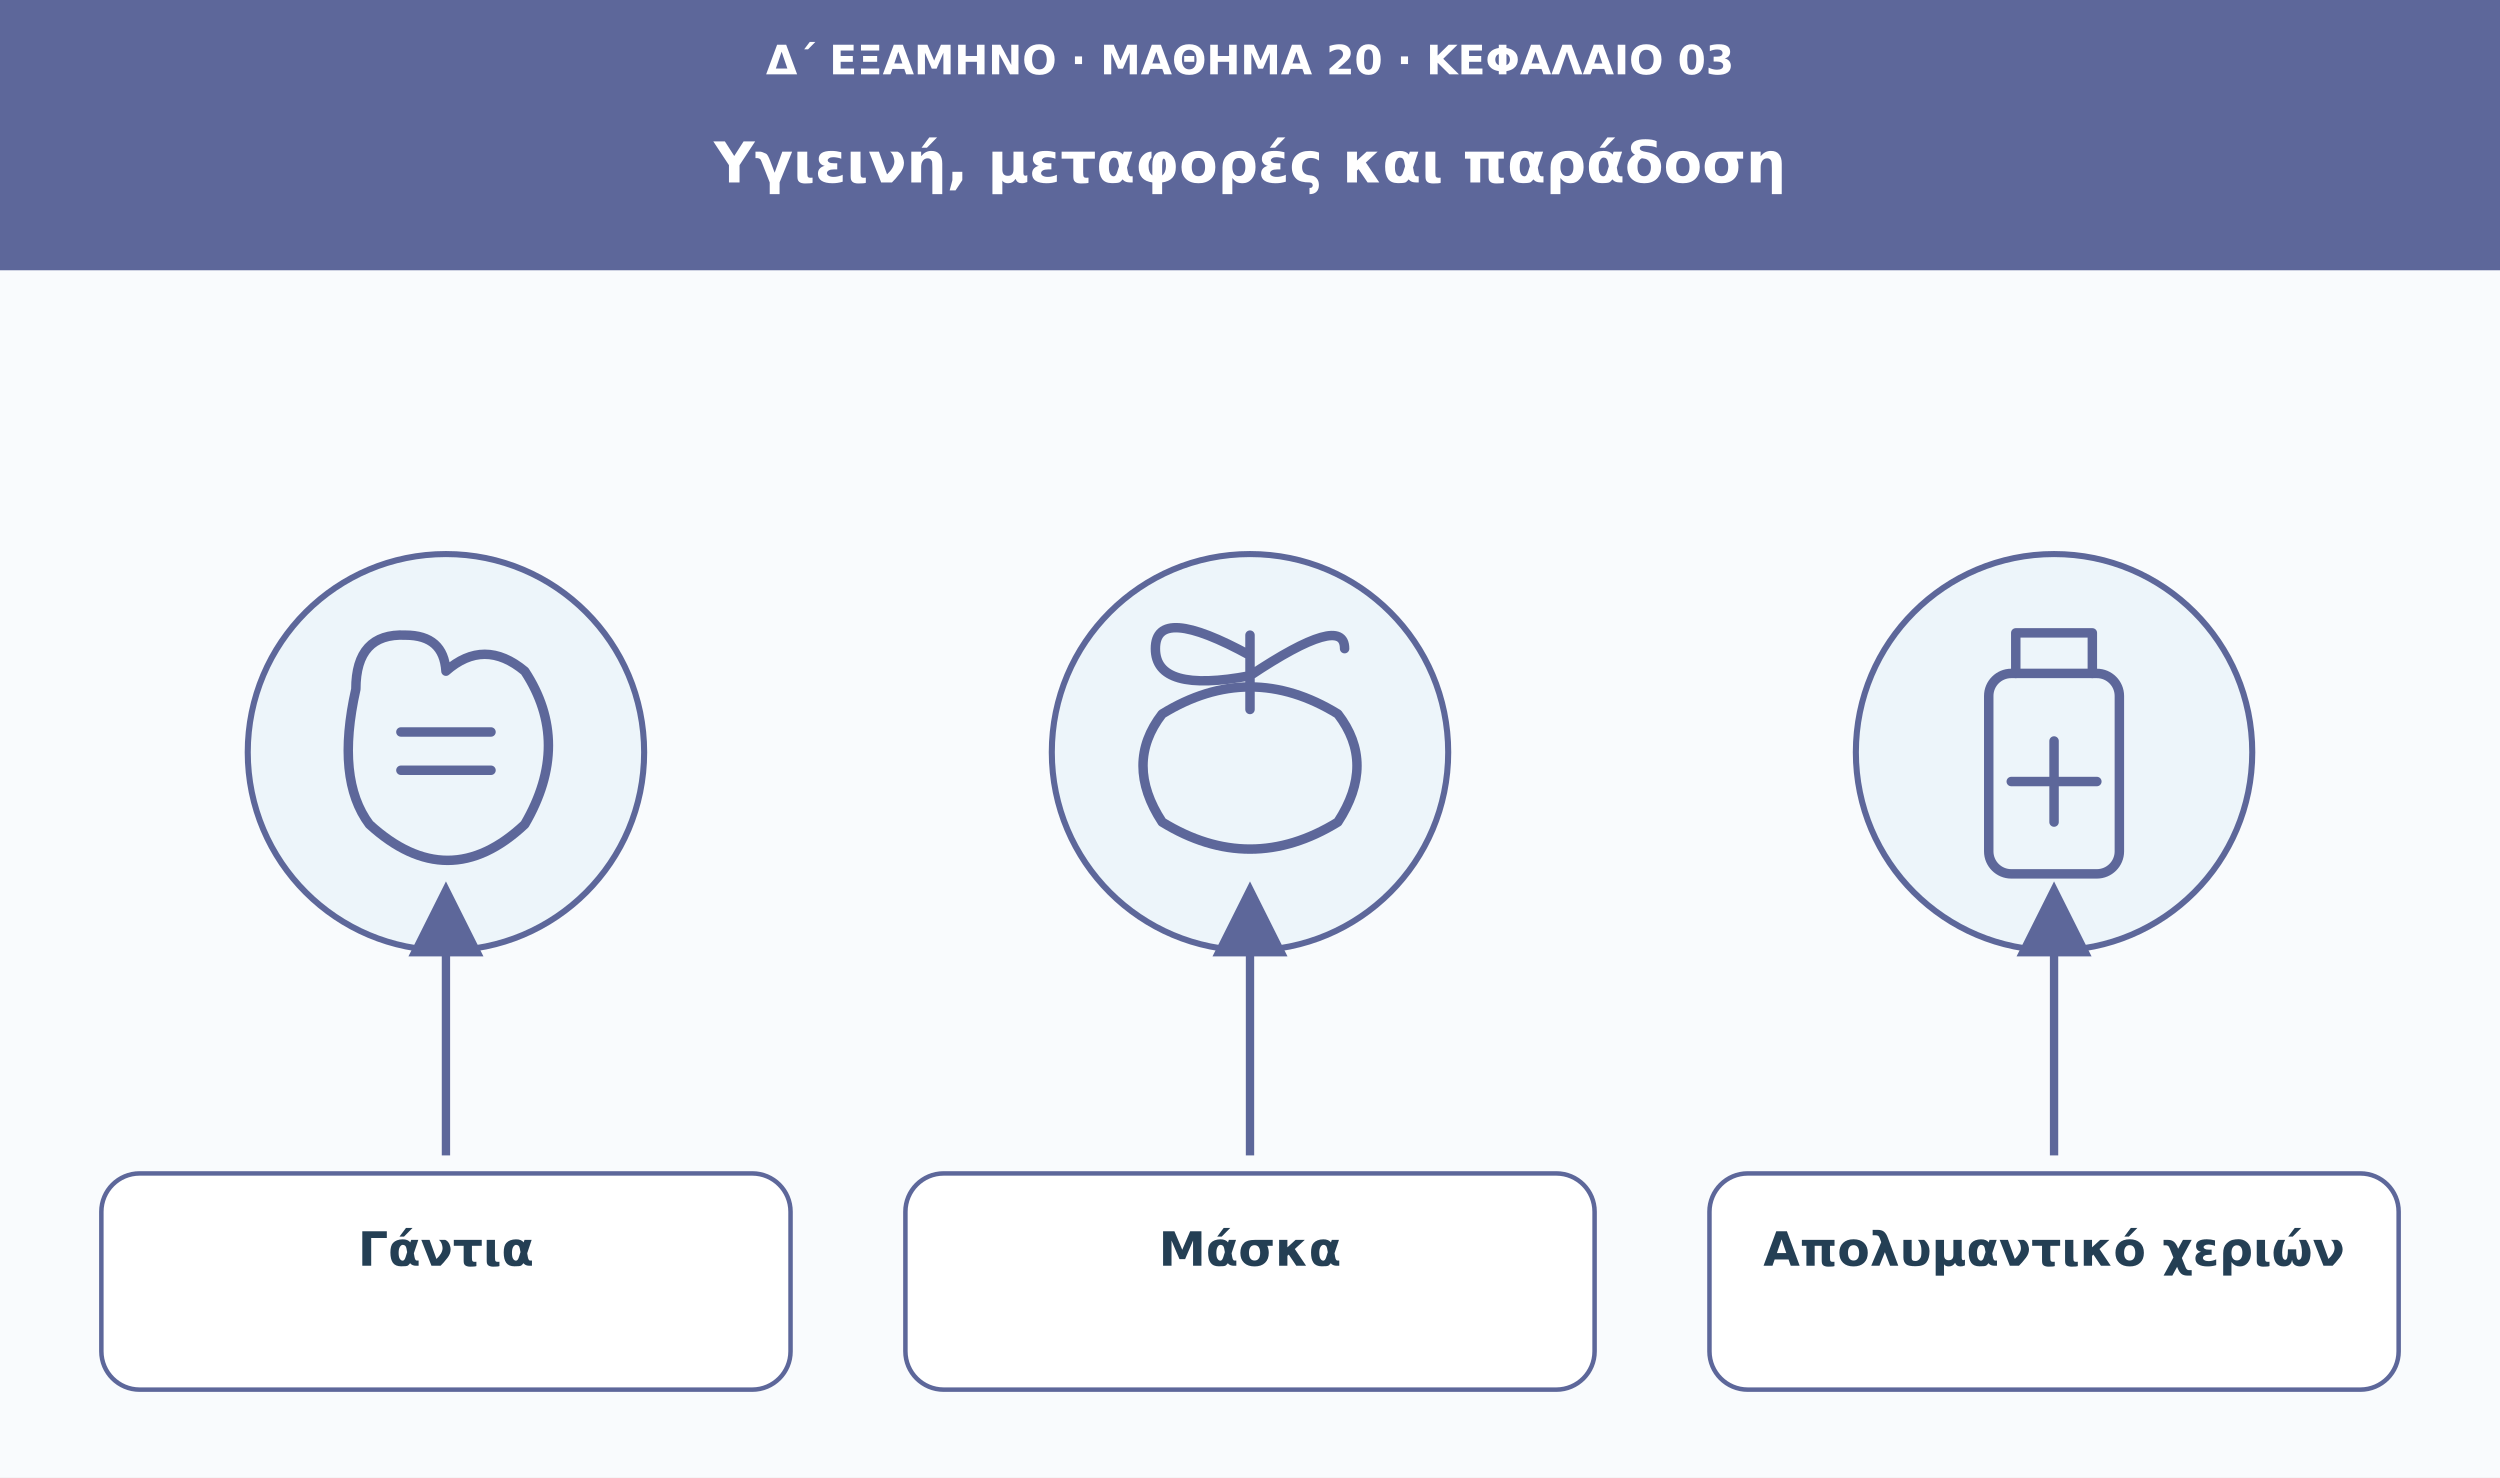
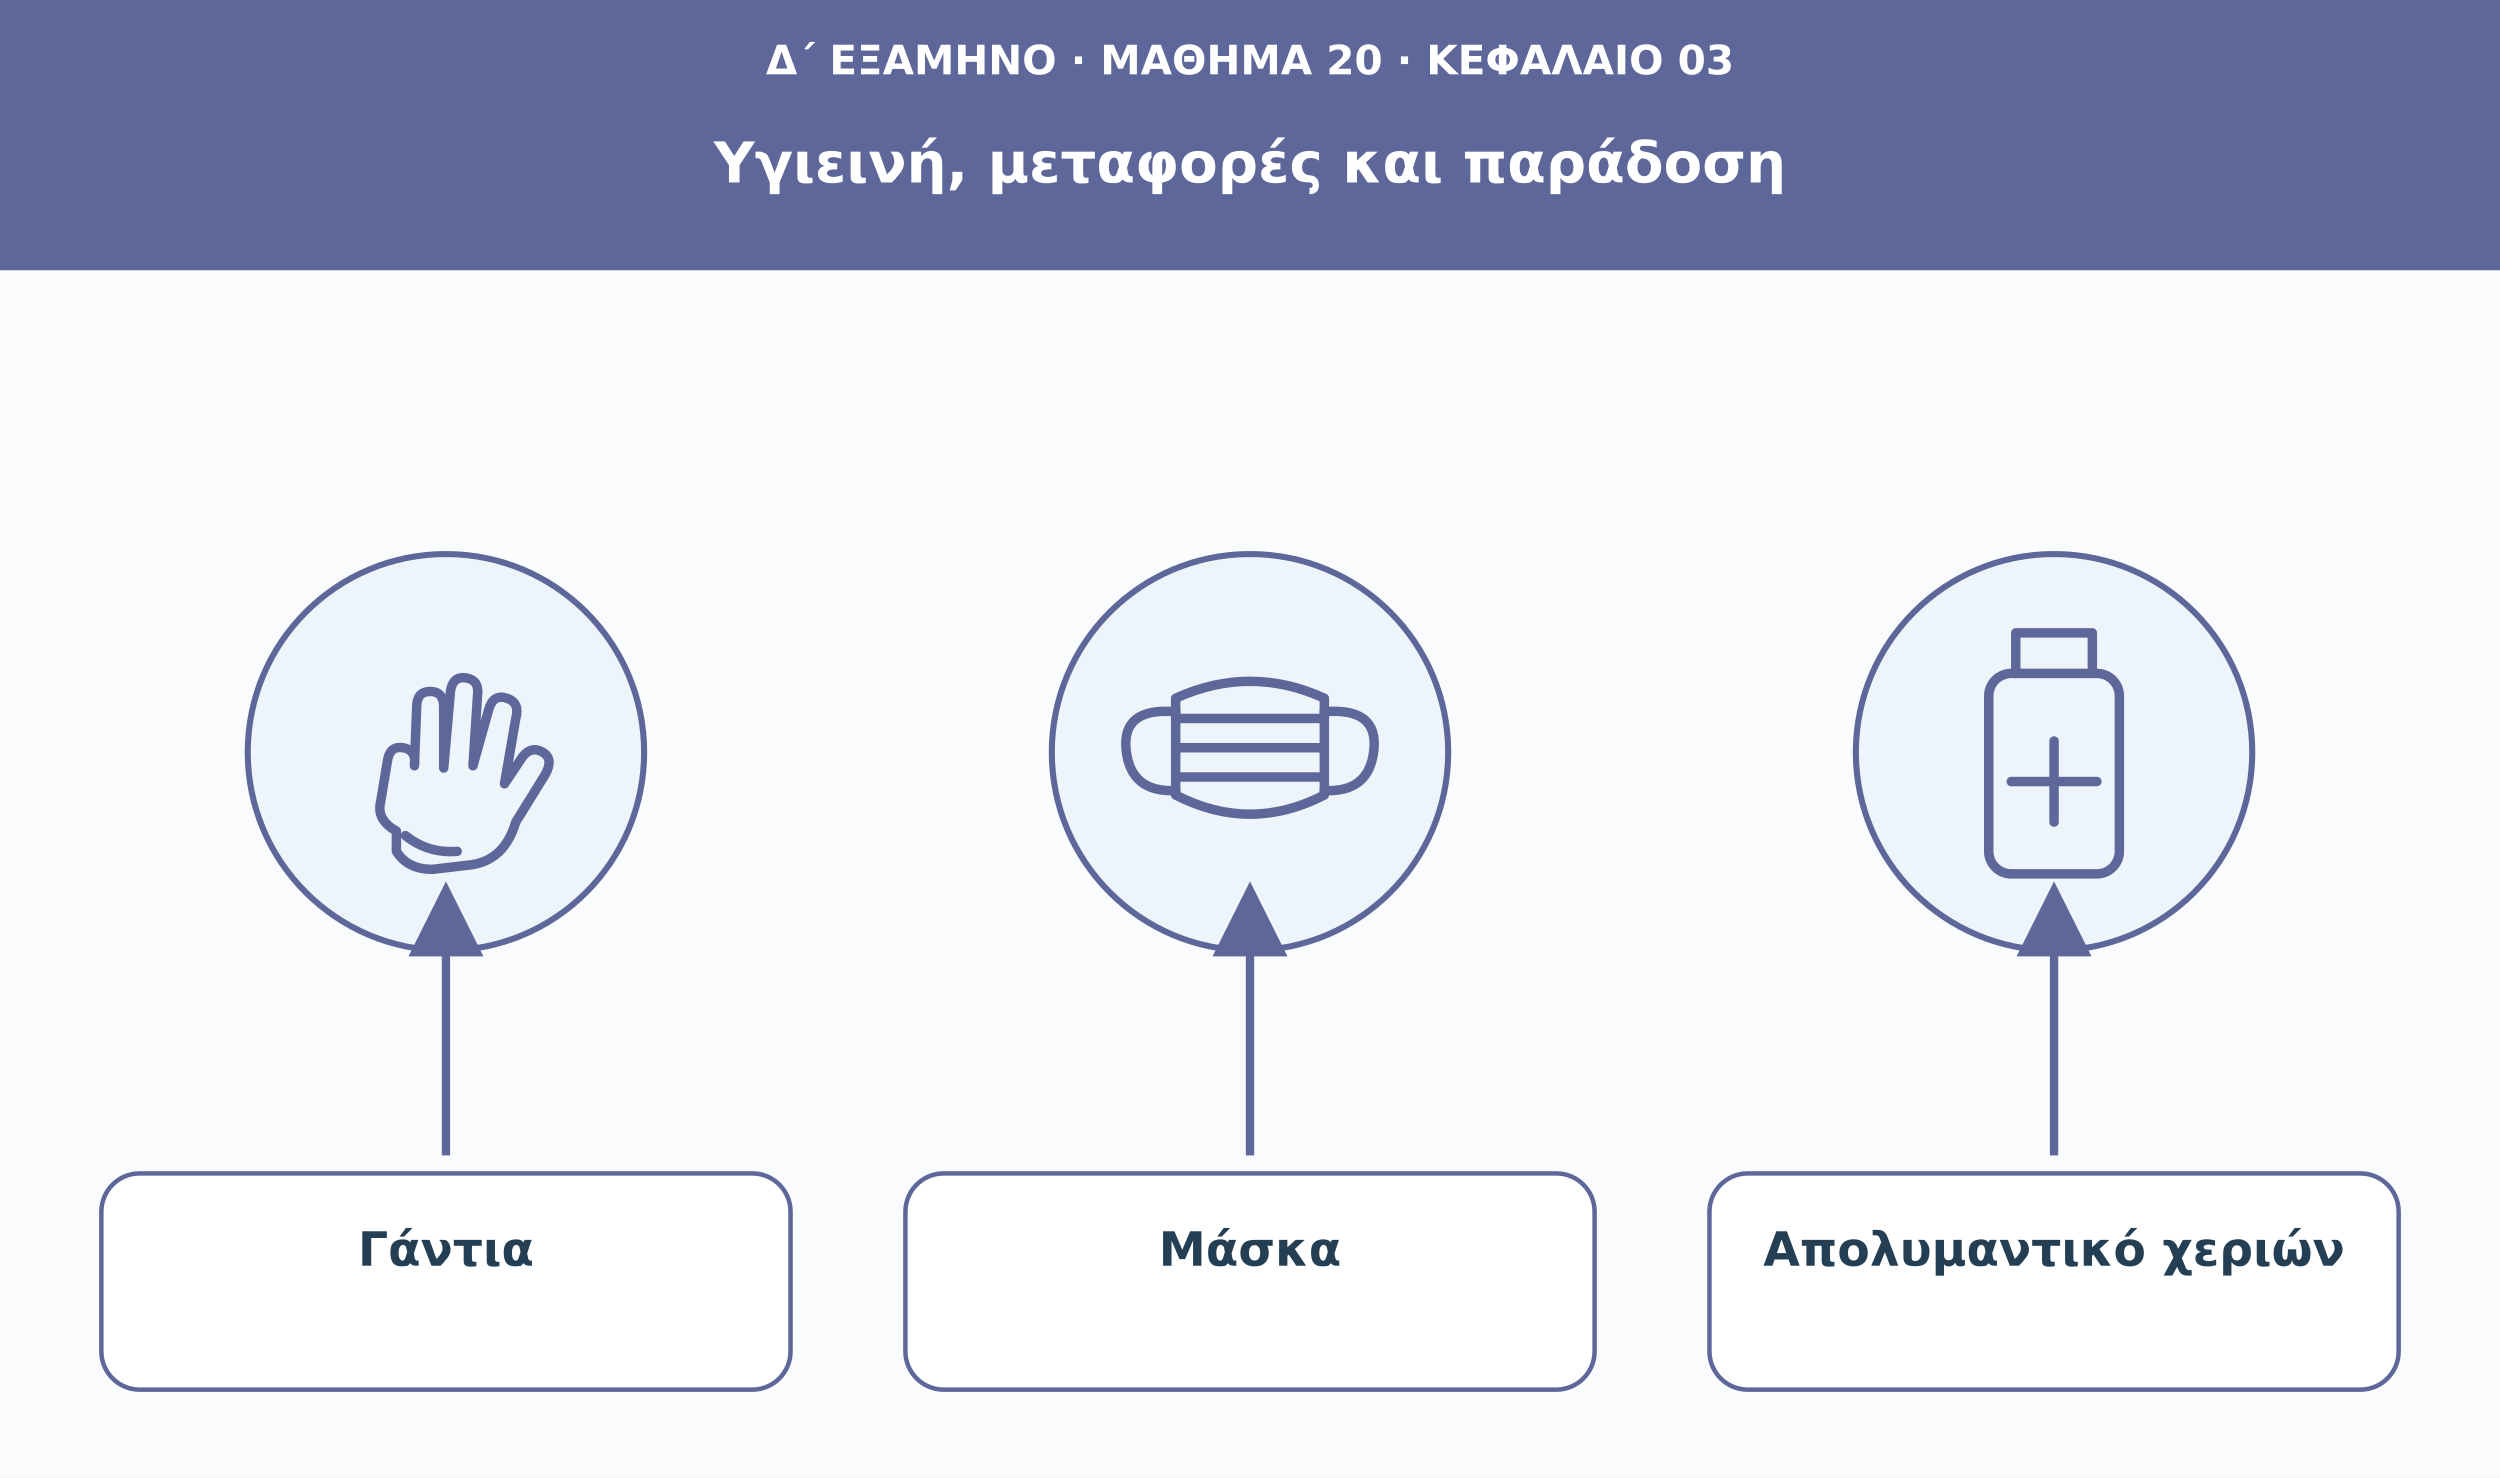
<svg xmlns="http://www.w3.org/2000/svg" viewBox="0 0 1110 656" role="img" aria-labelledby="t d">
  <defs>
    <marker id="arrow" viewBox="0 0 10 10" markerWidth="9" markerHeight="9" refX="8" refY="5" orient="auto">
      <path d="M0 0L10 5L0 10Z" fill="#5d679a" />
    </marker>
  </defs>
  <rect width="1110" height="656" fill="#f9fbfd" />
  <rect width="1110" height="120" fill="#5d679a" />
  <text x="555" y="33" font-family="DejaVu Sans,Arial,sans-serif" font-size="18" fill="#ffffff" font-weight="680" text-anchor="middle">Δ΄ ΕΞΑΜΗΝΟ · ΜΑΘΗΜΑ 20 · ΚΕΦΑΛΑΙΟ 03</text>
  <text x="555" y="81" font-family="DejaVu Sans,Arial,sans-serif" font-size="25" fill="#ffffff" font-weight="750" text-anchor="middle">Υγιεινή, μεταφορές και παράδοση</text>
  <circle cx="198" cy="334" r="88" fill="#edf5fa" stroke="#5d679a" stroke-width="2.7" />
  <g transform="translate(198 334)" fill="none" stroke="#5d679a" stroke-width="4.2" stroke-linecap="round" stroke-linejoin="round">
-     <path d="M-40-28q0-25 22-24q17 0 18 16q17-15 35 0q21 32 0 68q-34 32-69 0q-15-20-6-60Z" />
-     <path d="M-20-9h40m-40 17h40" />
+     <path d="M-22 35Q-31 30-29 22l3-18q1-7 7-6t5 8l1-26q0-7 6-7t6 7v27l3-34q1-7 7-6t5 8l-2 31 7-25q2-7 8-5t4 9l-5 29 8-12q4-5 9-2t1 10L31 31q-5 17-20 19l-17 2q-11 0-16-8Z" />
+     <path d="M-18 37q10 8 23 7" />
  </g>
  <path d="M198 513L198 398" stroke="#5d679a" stroke-width="3.7" marker-end="url(#arrow)" />
  <rect x="45" y="521" width="306" height="96" rx="17" fill="#fff" stroke="#5d679a" stroke-width="2" />
  <text x="198" y="562" font-family="DejaVu Sans,Arial,sans-serif" font-size="21" fill="#243f54" font-weight="700" text-anchor="middle">Γάντια</text>
  <circle cx="555" cy="334" r="88" fill="#edf5fa" stroke="#5d679a" stroke-width="2.7" />
  <g transform="translate(555 334)" fill="none" stroke="#5d679a" stroke-width="4.2" stroke-linecap="round" stroke-linejoin="round">
-     <path d="M-39 31q-17-26 0-48q39-24 78 0q17 22 0 48q-39 24-78 0Z" />
-     <path d="M0-19v-33m0 9q-42-23-42-3t42 12q42-28 42-12" />
+     <path d="M-33-24q33-15 66 0v43q-33 17-66 0Z" />
+     <path d="M-33-15h66m-66 13h66m-66 13h66" />
+     <path d="M-33-18q-24-2-22 17t22 18m66-35q24-2 22 17T33 17" />
  </g>
  <path d="M555 513L555 398" stroke="#5d679a" stroke-width="3.7" marker-end="url(#arrow)" />
  <rect x="402" y="521" width="306" height="96" rx="17" fill="#fff" stroke="#5d679a" stroke-width="2" />
  <text x="555" y="562" font-family="DejaVu Sans,Arial,sans-serif" font-size="21" fill="#243f54" font-weight="700" text-anchor="middle">Μάσκα</text>
  <circle cx="912" cy="334" r="88" fill="#edf5fa" stroke="#5d679a" stroke-width="2.7" />
  <g transform="translate(912 334)" fill="none" stroke="#5d679a" stroke-width="4.2" stroke-linecap="round" stroke-linejoin="round">
    <rect x="-29" y="-35" width="58" height="89" rx="10" />
    <path d="M-17-35v-18h34v18m-17 30v36m-19-18h38" />
  </g>
  <path d="M912 513L912 398" stroke="#5d679a" stroke-width="3.7" marker-end="url(#arrow)" />
  <rect x="759" y="521" width="306" height="96" rx="17" fill="#fff" stroke="#5d679a" stroke-width="2" />
  <text x="912" y="562" font-family="DejaVu Sans,Arial,sans-serif" font-size="21" fill="#243f54" font-weight="700" text-anchor="middle">Απολυμαντικό χεριών</text>
</svg>
